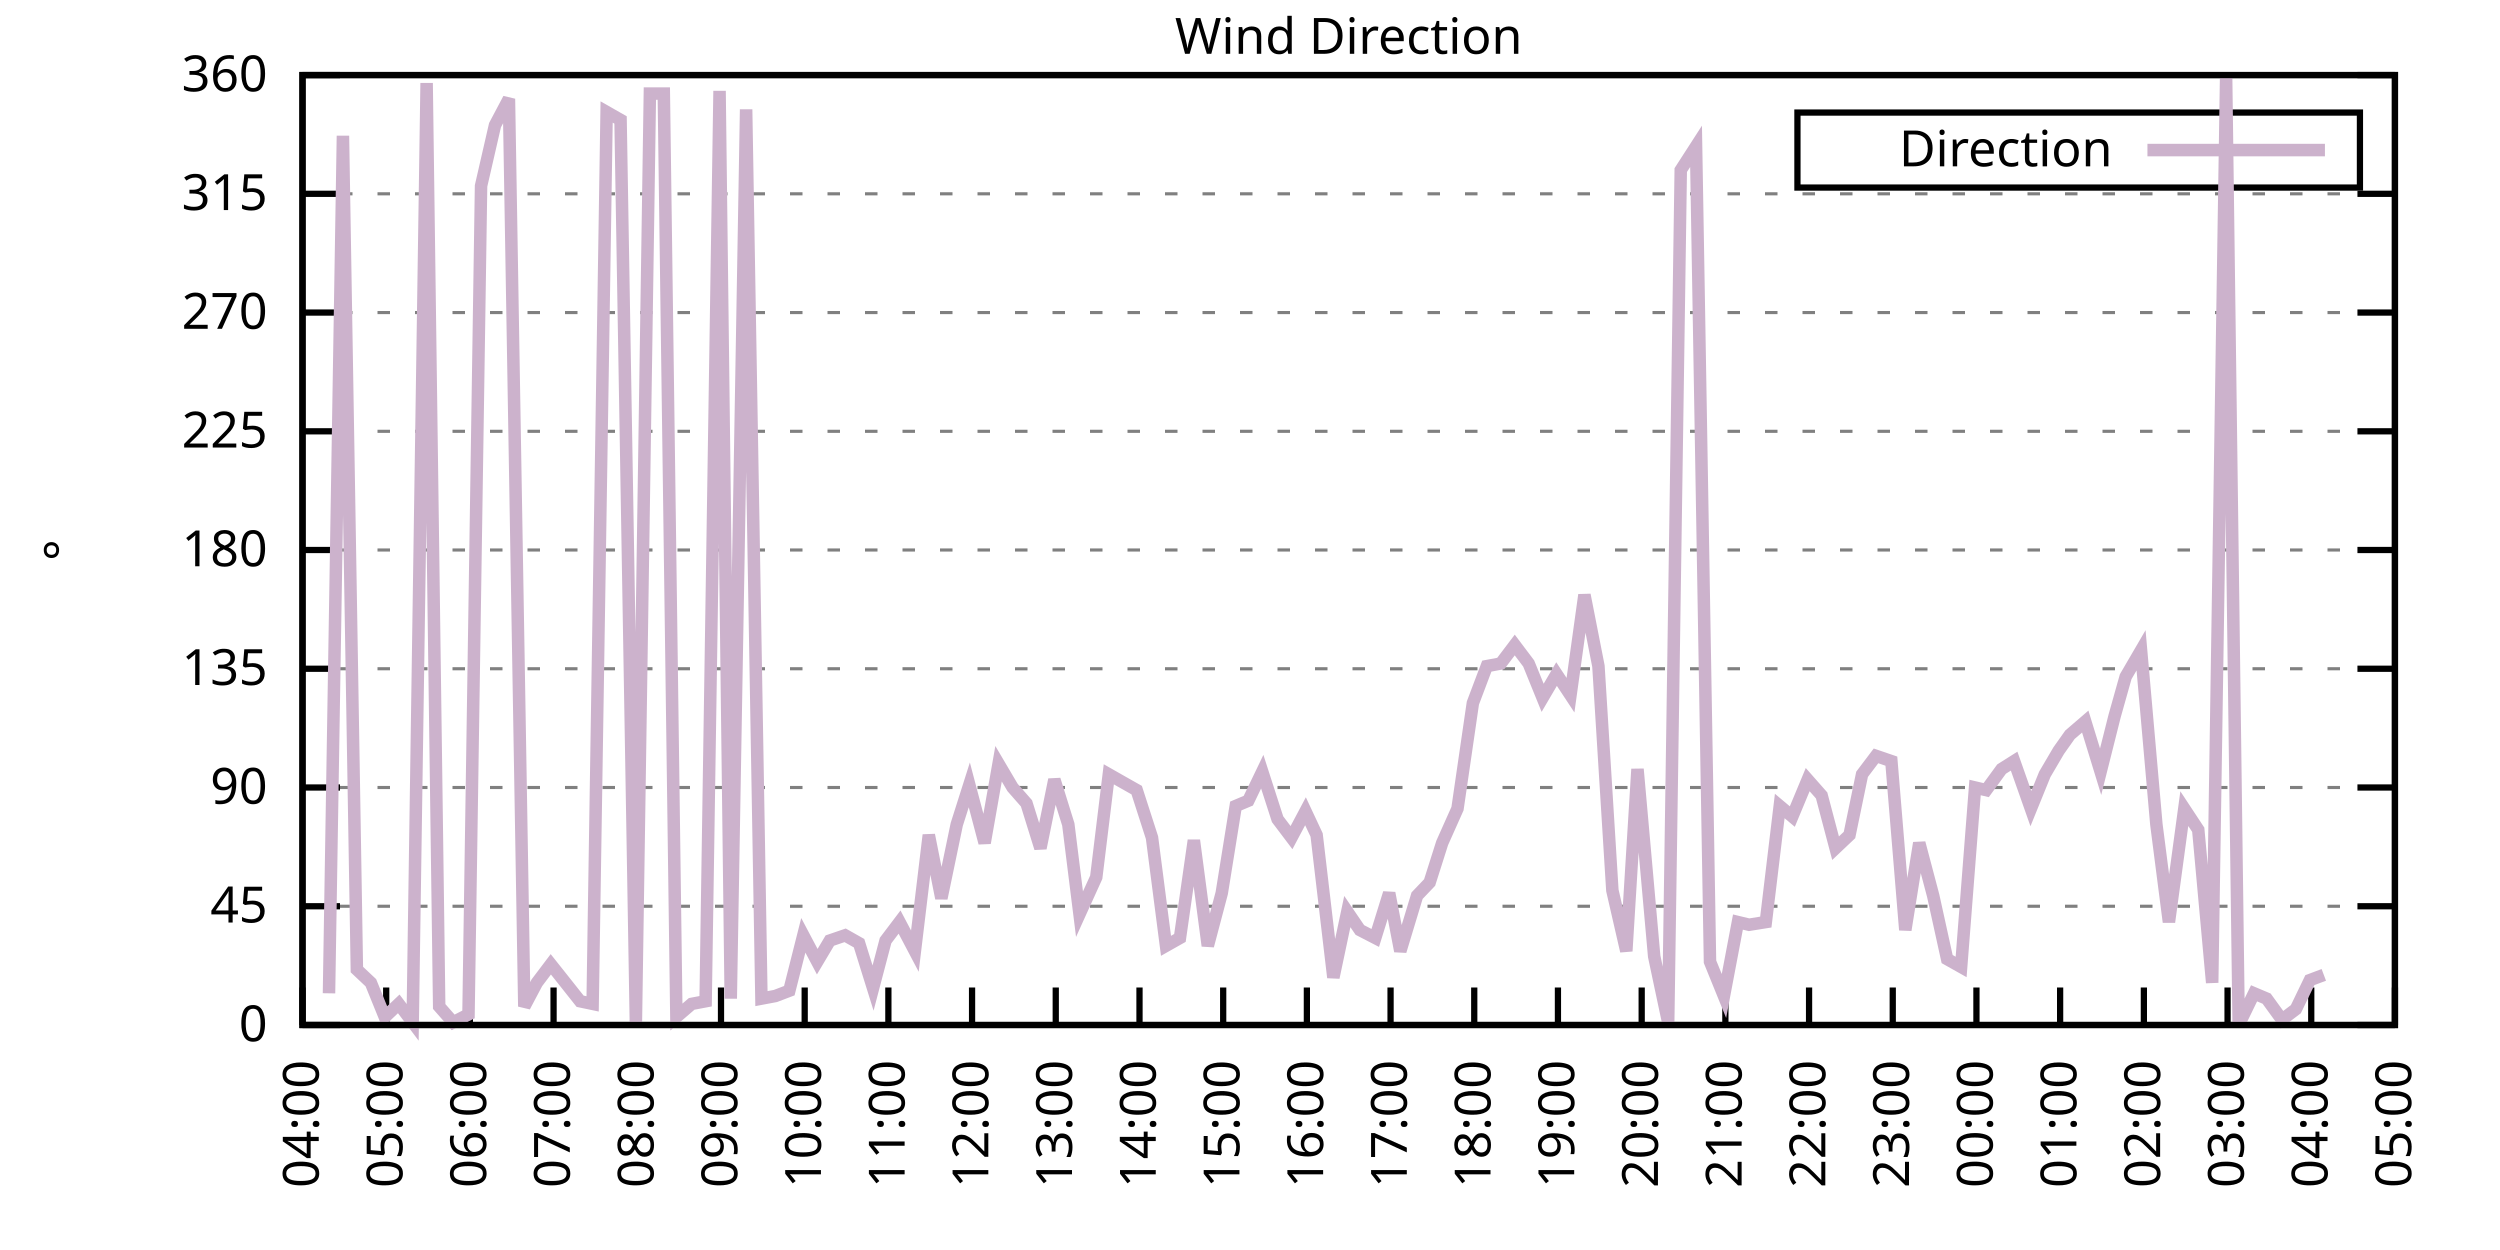
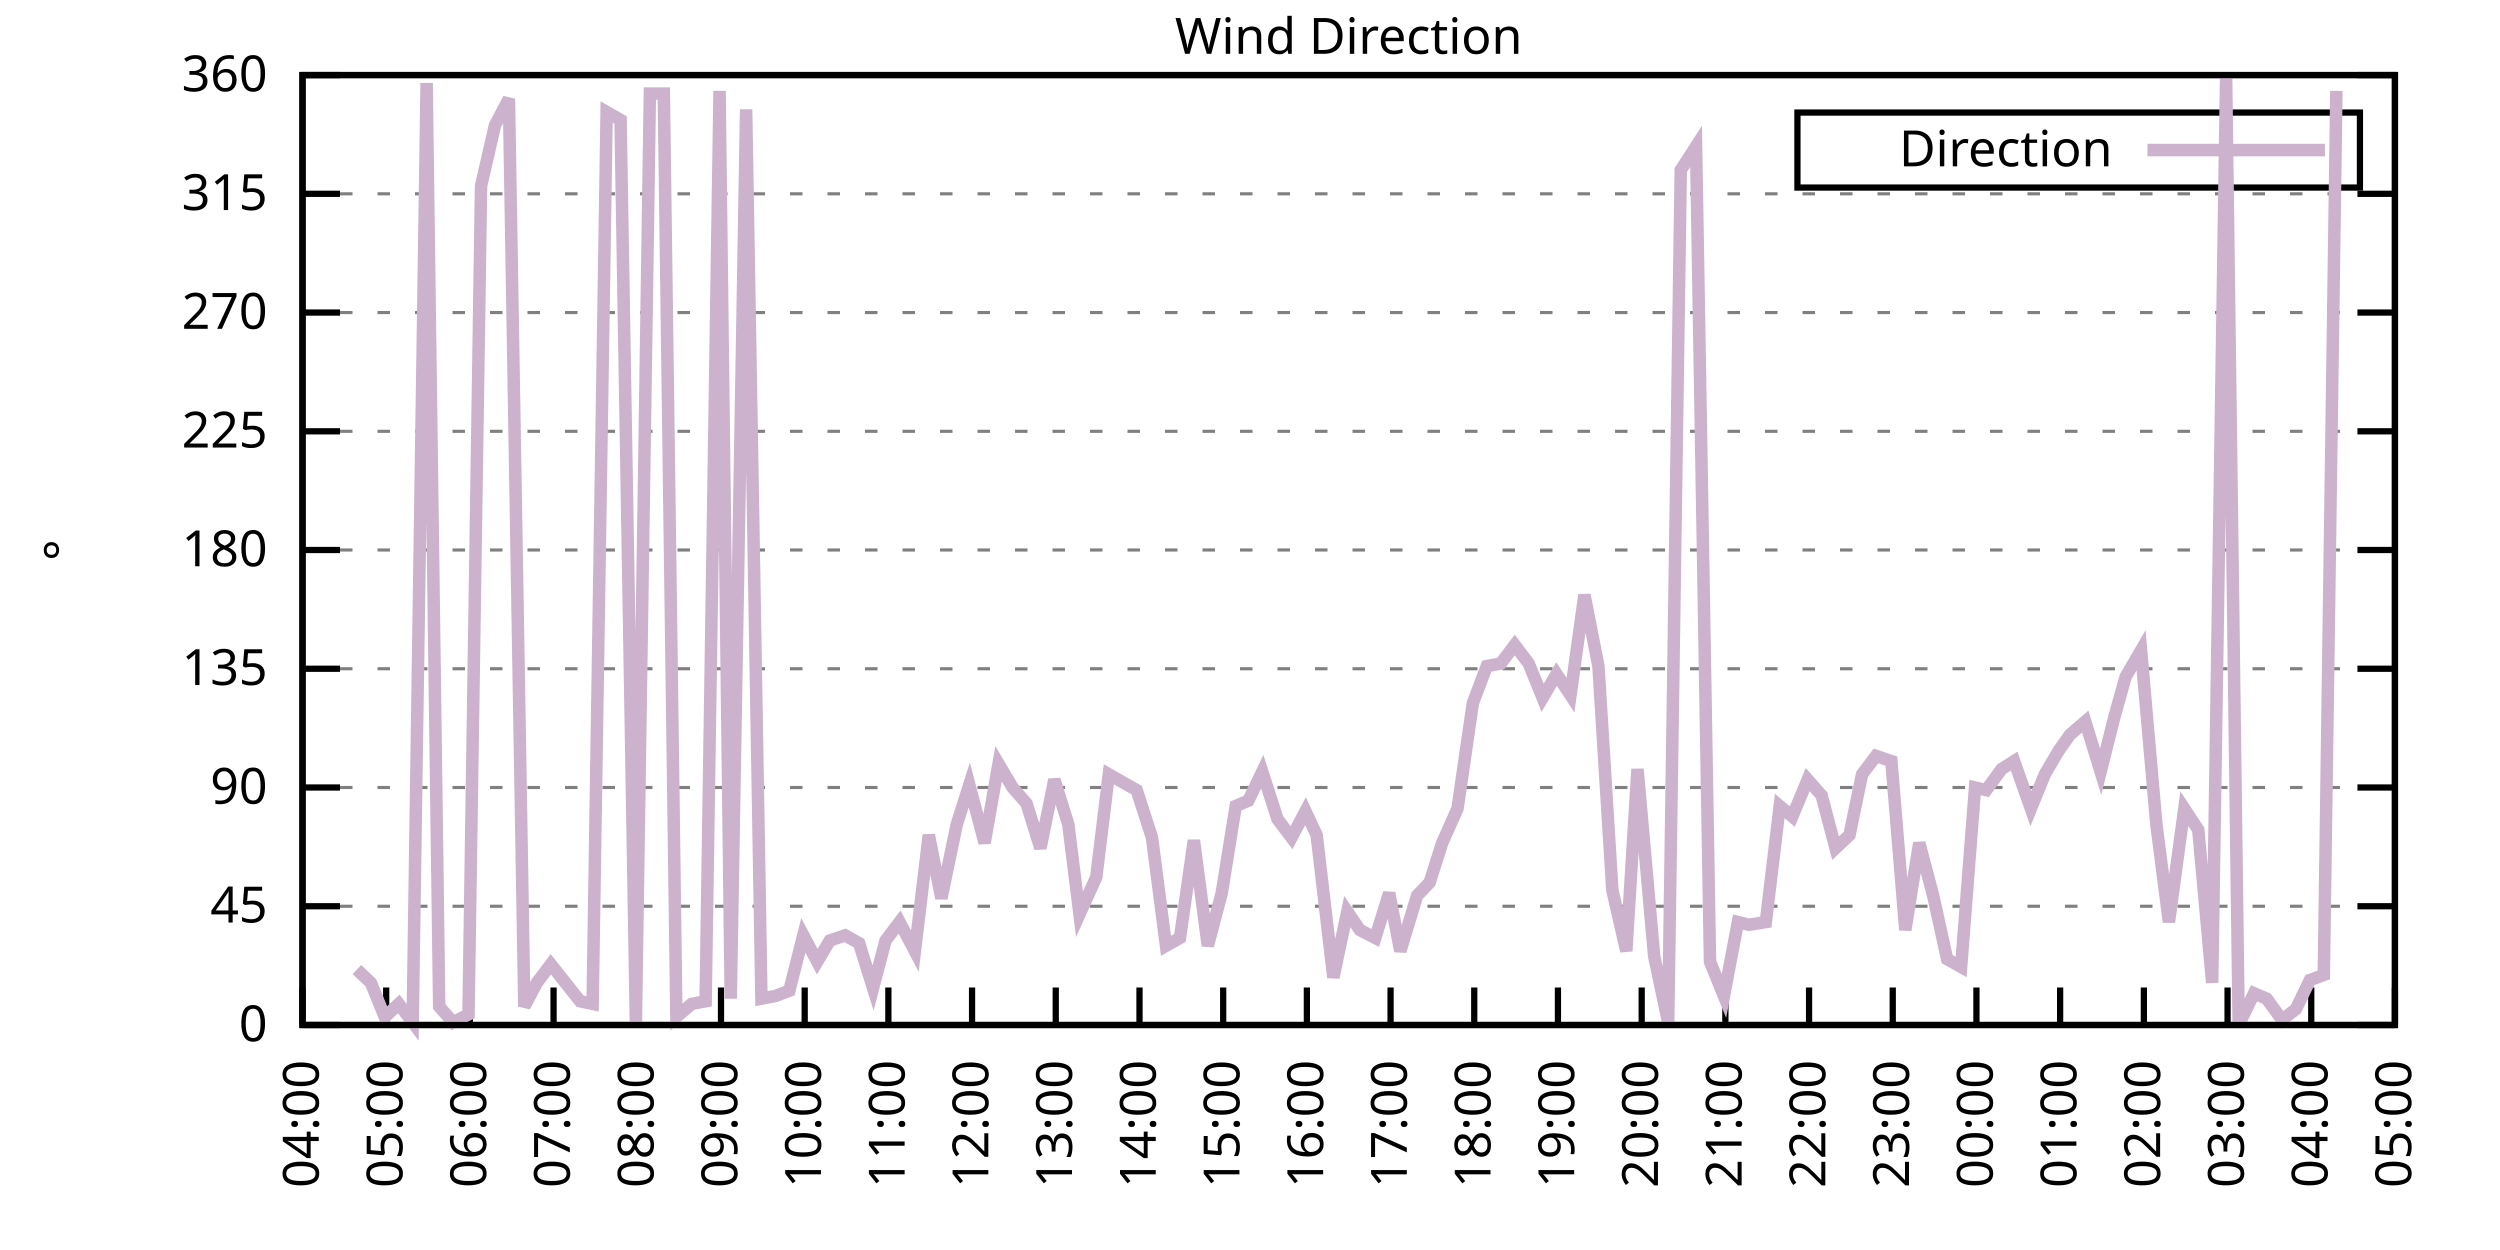
<svg xmlns="http://www.w3.org/2000/svg" xmlns:xlink="http://www.w3.org/1999/xlink" width="400" height="200" viewBox="0 0 400 200">
  <g id="gnuplot_canvas">
    <rect x="0" y="0" width="400" height="200" fill="none" />
    <defs>
      <circle id="gpDot" r="0.5" stroke-width="0.5" stroke="currentColor" />
      <path id="gpPt0" stroke-width="0.333" stroke="currentColor" d="M-1,0 h2 M0,-1 v2" />
      <path id="gpPt1" stroke-width="0.333" stroke="currentColor" d="M-1,-1 L1,1 M1,-1 L-1,1" />
      <path id="gpPt2" stroke-width="0.333" stroke="currentColor" d="M-1,0 L1,0 M0,-1 L0,1 M-1,-1 L1,1 M-1,1 L1,-1" />
      <rect id="gpPt3" stroke-width="0.333" stroke="currentColor" x="-1" y="-1" width="2" height="2" />
      <rect id="gpPt4" stroke-width="0.333" stroke="currentColor" fill="currentColor" x="-1" y="-1" width="2" height="2" />
      <circle id="gpPt5" stroke-width="0.333" stroke="currentColor" cx="0" cy="0" r="1" />
      <use xlink:href="#gpPt5" id="gpPt6" fill="currentColor" stroke="none" />
      <path id="gpPt7" stroke-width="0.333" stroke="currentColor" d="M0,-1.33 L-1.33,0.67 L1.33,0.67 z" />
      <use xlink:href="#gpPt7" id="gpPt8" fill="currentColor" stroke="none" />
      <use xlink:href="#gpPt7" id="gpPt9" stroke="currentColor" transform="rotate(180)" />
      <use xlink:href="#gpPt9" id="gpPt10" fill="currentColor" stroke="none" />
      <use xlink:href="#gpPt3" id="gpPt11" stroke="currentColor" transform="rotate(45)" />
      <use xlink:href="#gpPt11" id="gpPt12" fill="currentColor" stroke="none" />
      <path id="gpPt13" stroke-width="0.333" stroke="currentColor" d="M0,1.330 L1.265,0.411 L0.782,-1.067 L-0.782,-1.076 L-1.265,0.411 z" />
      <use xlink:href="#gpPt13" id="gpPt14" fill="currentColor" stroke="none" />
      <filter id="textbox" filterUnits="objectBoundingBox" x="0" y="0" height="1" width="1">
        <feFlood flood-color="white" flood-opacity="1" result="bgnd" />
        <feComposite in="SourceGraphic" in2="bgnd" operator="atop" />
      </filter>
      <filter id="greybox" filterUnits="objectBoundingBox" x="0" y="0" height="1" width="1">
        <feFlood flood-color="lightgrey" flood-opacity="1" result="grey" />
        <feComposite in="SourceGraphic" in2="grey" operator="atop" />
      </filter>
    </defs>
    <g fill="none" color="white" stroke="currentColor" stroke-width="1.00" stroke-linecap="butt" stroke-linejoin="miter">
</g>
    <g fill="none" color="black" stroke="currentColor" stroke-width="1.00" stroke-linecap="butt" stroke-linejoin="miter">
      <g stroke="none" shape-rendering="crispEdges">
        <polygon fill="rgb(255, 255, 255)" points="48.40,164.00 383.18,164.00 383.18,12.02 48.40,12.02 " />
      </g>
    </g>
    <g fill="none" color="black" stroke="currentColor" stroke-width="1.00" stroke-linecap="butt" stroke-linejoin="miter">
</g>
    <g fill="none" color="black" stroke="black" stroke-width="0.50" stroke-linecap="butt" stroke-linejoin="miter">
</g>
    <g fill="none" color="gray" stroke="currentColor" stroke-width="0.50" stroke-linecap="butt" stroke-linejoin="miter">
      <path stroke="gray" stroke-dasharray="2,4" class="gridline" d="M48.40,164.00 L383.19,164.00  " />
    </g>
    <g fill="none" color="gray" stroke="gray" stroke-width="1.00" stroke-linecap="butt" stroke-linejoin="miter">
</g>
    <g fill="none" color="black" stroke="currentColor" stroke-width="1.00" stroke-linecap="butt" stroke-linejoin="miter">
      <path stroke="black" d="M48.40,164.00 L54.40,164.00 M383.19,164.00 L377.19,164.00  " />
      <g transform="translate(42.80,166.60)" stroke="none" fill="black" font-family="Sans" font-size="8.00" text-anchor="end">
        <text>
          <tspan font-family="Sans"> 0</tspan>
        </text>
      </g>
    </g>
    <g fill="none" color="black" stroke="currentColor" stroke-width="1.00" stroke-linecap="butt" stroke-linejoin="miter">
</g>
    <g fill="none" color="black" stroke="black" stroke-width="0.50" stroke-linecap="butt" stroke-linejoin="miter">
</g>
    <g fill="none" color="gray" stroke="currentColor" stroke-width="0.50" stroke-linecap="butt" stroke-linejoin="miter">
      <path stroke="gray" stroke-dasharray="2,4" class="gridline" d="M48.40,145.00 L383.19,145.00  " />
    </g>
    <g fill="none" color="gray" stroke="gray" stroke-width="1.00" stroke-linecap="butt" stroke-linejoin="miter">
</g>
    <g fill="none" color="black" stroke="currentColor" stroke-width="1.00" stroke-linecap="butt" stroke-linejoin="miter">
      <path stroke="black" d="M48.40,145.00 L54.40,145.00 M383.19,145.00 L377.19,145.00  " />
      <g transform="translate(42.80,147.60)" stroke="none" fill="black" font-family="Sans" font-size="8.00" text-anchor="end">
        <text>
          <tspan font-family="Sans"> 45</tspan>
        </text>
      </g>
    </g>
    <g fill="none" color="black" stroke="currentColor" stroke-width="1.00" stroke-linecap="butt" stroke-linejoin="miter">
</g>
    <g fill="none" color="black" stroke="black" stroke-width="0.50" stroke-linecap="butt" stroke-linejoin="miter">
</g>
    <g fill="none" color="gray" stroke="currentColor" stroke-width="0.50" stroke-linecap="butt" stroke-linejoin="miter">
      <path stroke="gray" stroke-dasharray="2,4" class="gridline" d="M48.40,126.00 L383.19,126.00  " />
    </g>
    <g fill="none" color="gray" stroke="gray" stroke-width="1.00" stroke-linecap="butt" stroke-linejoin="miter">
</g>
    <g fill="none" color="black" stroke="currentColor" stroke-width="1.00" stroke-linecap="butt" stroke-linejoin="miter">
      <path stroke="black" d="M48.40,126.00 L54.40,126.00 M383.19,126.00 L377.19,126.00  " />
      <g transform="translate(42.80,128.60)" stroke="none" fill="black" font-family="Sans" font-size="8.00" text-anchor="end">
        <text>
          <tspan font-family="Sans"> 90</tspan>
        </text>
      </g>
    </g>
    <g fill="none" color="black" stroke="currentColor" stroke-width="1.00" stroke-linecap="butt" stroke-linejoin="miter">
</g>
    <g fill="none" color="black" stroke="black" stroke-width="0.50" stroke-linecap="butt" stroke-linejoin="miter">
</g>
    <g fill="none" color="gray" stroke="currentColor" stroke-width="0.50" stroke-linecap="butt" stroke-linejoin="miter">
      <path stroke="gray" stroke-dasharray="2,4" class="gridline" d="M48.40,107.00 L383.19,107.00  " />
    </g>
    <g fill="none" color="gray" stroke="gray" stroke-width="1.00" stroke-linecap="butt" stroke-linejoin="miter">
</g>
    <g fill="none" color="black" stroke="currentColor" stroke-width="1.00" stroke-linecap="butt" stroke-linejoin="miter">
      <path stroke="black" d="M48.40,107.00 L54.40,107.00 M383.19,107.00 L377.19,107.00  " />
      <g transform="translate(42.80,109.60)" stroke="none" fill="black" font-family="Sans" font-size="8.00" text-anchor="end">
        <text>
          <tspan font-family="Sans"> 135</tspan>
        </text>
      </g>
    </g>
    <g fill="none" color="black" stroke="currentColor" stroke-width="1.00" stroke-linecap="butt" stroke-linejoin="miter">
</g>
    <g fill="none" color="black" stroke="black" stroke-width="0.50" stroke-linecap="butt" stroke-linejoin="miter">
</g>
    <g fill="none" color="gray" stroke="currentColor" stroke-width="0.50" stroke-linecap="butt" stroke-linejoin="miter">
      <path stroke="gray" stroke-dasharray="2,4" class="gridline" d="M48.40,88.00 L383.19,88.00  " />
    </g>
    <g fill="none" color="gray" stroke="gray" stroke-width="1.00" stroke-linecap="butt" stroke-linejoin="miter">
</g>
    <g fill="none" color="black" stroke="currentColor" stroke-width="1.00" stroke-linecap="butt" stroke-linejoin="miter">
      <path stroke="black" d="M48.40,88.00 L54.40,88.00 M383.19,88.00 L377.19,88.00  " />
      <g transform="translate(42.80,90.60)" stroke="none" fill="black" font-family="Sans" font-size="8.00" text-anchor="end">
        <text>
          <tspan font-family="Sans"> 180</tspan>
        </text>
      </g>
    </g>
    <g fill="none" color="black" stroke="currentColor" stroke-width="1.00" stroke-linecap="butt" stroke-linejoin="miter">
</g>
    <g fill="none" color="black" stroke="black" stroke-width="0.50" stroke-linecap="butt" stroke-linejoin="miter">
</g>
    <g fill="none" color="gray" stroke="currentColor" stroke-width="0.50" stroke-linecap="butt" stroke-linejoin="miter">
      <path stroke="gray" stroke-dasharray="2,4" class="gridline" d="M48.40,69.01 L383.19,69.01  " />
    </g>
    <g fill="none" color="gray" stroke="gray" stroke-width="1.00" stroke-linecap="butt" stroke-linejoin="miter">
</g>
    <g fill="none" color="black" stroke="currentColor" stroke-width="1.00" stroke-linecap="butt" stroke-linejoin="miter">
      <path stroke="black" d="M48.40,69.01 L54.40,69.01 M383.19,69.01 L377.19,69.01  " />
      <g transform="translate(42.80,71.61)" stroke="none" fill="black" font-family="Sans" font-size="8.00" text-anchor="end">
        <text>
          <tspan font-family="Sans"> 225</tspan>
        </text>
      </g>
    </g>
    <g fill="none" color="black" stroke="currentColor" stroke-width="1.00" stroke-linecap="butt" stroke-linejoin="miter">
</g>
    <g fill="none" color="black" stroke="black" stroke-width="0.50" stroke-linecap="butt" stroke-linejoin="miter">
</g>
    <g fill="none" color="gray" stroke="currentColor" stroke-width="0.50" stroke-linecap="butt" stroke-linejoin="miter">
      <path stroke="gray" stroke-dasharray="2,4" class="gridline" d="M48.40,50.01 L383.19,50.01  " />
    </g>
    <g fill="none" color="gray" stroke="gray" stroke-width="1.00" stroke-linecap="butt" stroke-linejoin="miter">
</g>
    <g fill="none" color="black" stroke="currentColor" stroke-width="1.00" stroke-linecap="butt" stroke-linejoin="miter">
      <path stroke="black" d="M48.40,50.01 L54.40,50.01 M383.19,50.01 L377.19,50.01  " />
      <g transform="translate(42.80,52.61)" stroke="none" fill="black" font-family="Sans" font-size="8.00" text-anchor="end">
        <text>
          <tspan font-family="Sans"> 270</tspan>
        </text>
      </g>
    </g>
    <g fill="none" color="black" stroke="currentColor" stroke-width="1.00" stroke-linecap="butt" stroke-linejoin="miter">
</g>
    <g fill="none" color="black" stroke="black" stroke-width="0.50" stroke-linecap="butt" stroke-linejoin="miter">
</g>
    <g fill="none" color="gray" stroke="currentColor" stroke-width="0.50" stroke-linecap="butt" stroke-linejoin="miter">
      <path stroke="gray" stroke-dasharray="2,4" class="gridline" d="M48.40,31.01 L383.19,31.01  " />
    </g>
    <g fill="none" color="gray" stroke="gray" stroke-width="1.00" stroke-linecap="butt" stroke-linejoin="miter">
</g>
    <g fill="none" color="black" stroke="currentColor" stroke-width="1.00" stroke-linecap="butt" stroke-linejoin="miter">
      <path stroke="black" d="M48.40,31.01 L54.40,31.01 M383.19,31.01 L377.19,31.01  " />
      <g transform="translate(42.80,33.61)" stroke="none" fill="black" font-family="Sans" font-size="8.00" text-anchor="end">
        <text>
          <tspan font-family="Sans"> 315</tspan>
        </text>
      </g>
    </g>
    <g fill="none" color="black" stroke="currentColor" stroke-width="1.00" stroke-linecap="butt" stroke-linejoin="miter">
</g>
    <g fill="none" color="black" stroke="black" stroke-width="0.50" stroke-linecap="butt" stroke-linejoin="miter">
</g>
    <g fill="none" color="gray" stroke="currentColor" stroke-width="0.50" stroke-linecap="butt" stroke-linejoin="miter">
      <path stroke="gray" stroke-dasharray="2,4" class="gridline" d="M48.40,12.01 L383.19,12.01  " />
    </g>
    <g fill="none" color="gray" stroke="gray" stroke-width="1.00" stroke-linecap="butt" stroke-linejoin="miter">
</g>
    <g fill="none" color="black" stroke="currentColor" stroke-width="1.00" stroke-linecap="butt" stroke-linejoin="miter">
      <path stroke="black" d="M48.40,12.01 L54.40,12.01 M383.19,12.01 L377.19,12.01  " />
      <g transform="translate(42.80,14.61)" stroke="none" fill="black" font-family="Sans" font-size="8.00" text-anchor="end">
        <text>
          <tspan font-family="Sans"> 360</tspan>
        </text>
      </g>
    </g>
    <g fill="none" color="black" stroke="currentColor" stroke-width="1.00" stroke-linecap="butt" stroke-linejoin="miter">
      <path stroke="black" d="M48.40,164.00 L48.40,158.00  " />
      <g transform="translate(51.00,169.60) rotate(270.00)" stroke="none" fill="black" font-family="Sans" font-size="8.00" text-anchor="end">
        <text>
          <tspan font-family="Sans">04:00</tspan>
        </text>
      </g>
    </g>
    <g fill="none" color="black" stroke="currentColor" stroke-width="1.00" stroke-linecap="butt" stroke-linejoin="miter">
      <path stroke="black" d="M61.79,164.00 L61.79,158.00  " />
      <g transform="translate(64.39,169.60) rotate(270.00)" stroke="none" fill="black" font-family="Sans" font-size="8.00" text-anchor="end">
        <text>
          <tspan font-family="Sans">05:00</tspan>
        </text>
      </g>
    </g>
    <g fill="none" color="black" stroke="currentColor" stroke-width="1.00" stroke-linecap="butt" stroke-linejoin="miter">
      <path stroke="black" d="M75.18,164.00 L75.18,158.00  " />
      <g transform="translate(77.78,169.60) rotate(270.00)" stroke="none" fill="black" font-family="Sans" font-size="8.00" text-anchor="end">
        <text>
          <tspan font-family="Sans">06:00</tspan>
        </text>
      </g>
    </g>
    <g fill="none" color="black" stroke="currentColor" stroke-width="1.00" stroke-linecap="butt" stroke-linejoin="miter">
      <path stroke="black" d="M88.57,164.00 L88.57,158.00  " />
      <g transform="translate(91.17,169.60) rotate(270.00)" stroke="none" fill="black" font-family="Sans" font-size="8.00" text-anchor="end">
        <text>
          <tspan font-family="Sans">07:00</tspan>
        </text>
      </g>
    </g>
    <g fill="none" color="black" stroke="currentColor" stroke-width="1.00" stroke-linecap="butt" stroke-linejoin="miter">
      <path stroke="black" d="M101.97,164.00 L101.97,158.00  " />
      <g transform="translate(104.57,169.60) rotate(270.00)" stroke="none" fill="black" font-family="Sans" font-size="8.00" text-anchor="end">
        <text>
          <tspan font-family="Sans">08:00</tspan>
        </text>
      </g>
    </g>
    <g fill="none" color="black" stroke="currentColor" stroke-width="1.00" stroke-linecap="butt" stroke-linejoin="miter">
      <path stroke="black" d="M115.36,164.00 L115.36,158.00  " />
      <g transform="translate(117.96,169.60) rotate(270.00)" stroke="none" fill="black" font-family="Sans" font-size="8.00" text-anchor="end">
        <text>
          <tspan font-family="Sans">09:00</tspan>
        </text>
      </g>
    </g>
    <g fill="none" color="black" stroke="currentColor" stroke-width="1.00" stroke-linecap="butt" stroke-linejoin="miter">
      <path stroke="black" d="M128.75,164.00 L128.75,158.00  " />
      <g transform="translate(131.35,169.60) rotate(270.00)" stroke="none" fill="black" font-family="Sans" font-size="8.00" text-anchor="end">
        <text>
          <tspan font-family="Sans">10:00</tspan>
        </text>
      </g>
    </g>
    <g fill="none" color="black" stroke="currentColor" stroke-width="1.00" stroke-linecap="butt" stroke-linejoin="miter">
      <path stroke="black" d="M142.14,164.00 L142.14,158.00  " />
      <g transform="translate(144.74,169.60) rotate(270.00)" stroke="none" fill="black" font-family="Sans" font-size="8.00" text-anchor="end">
        <text>
          <tspan font-family="Sans">11:00</tspan>
        </text>
      </g>
    </g>
    <g fill="none" color="black" stroke="currentColor" stroke-width="1.00" stroke-linecap="butt" stroke-linejoin="miter">
      <path stroke="black" d="M155.53,164.00 L155.53,158.00  " />
      <g transform="translate(158.13,169.60) rotate(270.00)" stroke="none" fill="black" font-family="Sans" font-size="8.00" text-anchor="end">
        <text>
          <tspan font-family="Sans">12:00</tspan>
        </text>
      </g>
    </g>
    <g fill="none" color="black" stroke="currentColor" stroke-width="1.00" stroke-linecap="butt" stroke-linejoin="miter">
      <path stroke="black" d="M168.92,164.00 L168.92,158.00  " />
      <g transform="translate(171.52,169.60) rotate(270.00)" stroke="none" fill="black" font-family="Sans" font-size="8.00" text-anchor="end">
        <text>
          <tspan font-family="Sans">13:00</tspan>
        </text>
      </g>
    </g>
    <g fill="none" color="black" stroke="currentColor" stroke-width="1.00" stroke-linecap="butt" stroke-linejoin="miter">
      <path stroke="black" d="M182.32,164.00 L182.32,158.00  " />
      <g transform="translate(184.92,169.60) rotate(270.00)" stroke="none" fill="black" font-family="Sans" font-size="8.00" text-anchor="end">
        <text>
          <tspan font-family="Sans">14:00</tspan>
        </text>
      </g>
    </g>
    <g fill="none" color="black" stroke="currentColor" stroke-width="1.00" stroke-linecap="butt" stroke-linejoin="miter">
      <path stroke="black" d="M195.71,164.00 L195.71,158.00  " />
      <g transform="translate(198.31,169.60) rotate(270.00)" stroke="none" fill="black" font-family="Sans" font-size="8.00" text-anchor="end">
        <text>
          <tspan font-family="Sans">15:00</tspan>
        </text>
      </g>
    </g>
    <g fill="none" color="black" stroke="currentColor" stroke-width="1.00" stroke-linecap="butt" stroke-linejoin="miter">
      <path stroke="black" d="M209.10,164.00 L209.10,158.00  " />
      <g transform="translate(211.70,169.60) rotate(270.00)" stroke="none" fill="black" font-family="Sans" font-size="8.00" text-anchor="end">
        <text>
          <tspan font-family="Sans">16:00</tspan>
        </text>
      </g>
    </g>
    <g fill="none" color="black" stroke="currentColor" stroke-width="1.00" stroke-linecap="butt" stroke-linejoin="miter">
      <path stroke="black" d="M222.49,164.00 L222.49,158.00  " />
      <g transform="translate(225.09,169.60) rotate(270.00)" stroke="none" fill="black" font-family="Sans" font-size="8.00" text-anchor="end">
        <text>
          <tspan font-family="Sans">17:00</tspan>
        </text>
      </g>
    </g>
    <g fill="none" color="black" stroke="currentColor" stroke-width="1.00" stroke-linecap="butt" stroke-linejoin="miter">
      <path stroke="black" d="M235.88,164.00 L235.88,158.00  " />
      <g transform="translate(238.48,169.60) rotate(270.00)" stroke="none" fill="black" font-family="Sans" font-size="8.00" text-anchor="end">
        <text>
          <tspan font-family="Sans">18:00</tspan>
        </text>
      </g>
    </g>
    <g fill="none" color="black" stroke="currentColor" stroke-width="1.00" stroke-linecap="butt" stroke-linejoin="miter">
      <path stroke="black" d="M249.27,164.00 L249.27,158.00  " />
      <g transform="translate(251.87,169.60) rotate(270.00)" stroke="none" fill="black" font-family="Sans" font-size="8.00" text-anchor="end">
        <text>
          <tspan font-family="Sans">19:00</tspan>
        </text>
      </g>
    </g>
    <g fill="none" color="black" stroke="currentColor" stroke-width="1.00" stroke-linecap="butt" stroke-linejoin="miter">
      <path stroke="black" d="M262.67,164.00 L262.67,158.00  " />
      <g transform="translate(265.27,169.60) rotate(270.00)" stroke="none" fill="black" font-family="Sans" font-size="8.00" text-anchor="end">
        <text>
          <tspan font-family="Sans">20:00</tspan>
        </text>
      </g>
    </g>
    <g fill="none" color="black" stroke="currentColor" stroke-width="1.00" stroke-linecap="butt" stroke-linejoin="miter">
      <path stroke="black" d="M276.06,164.00 L276.06,158.00  " />
      <g transform="translate(278.66,169.60) rotate(270.00)" stroke="none" fill="black" font-family="Sans" font-size="8.00" text-anchor="end">
        <text>
          <tspan font-family="Sans">21:00</tspan>
        </text>
      </g>
    </g>
    <g fill="none" color="black" stroke="currentColor" stroke-width="1.00" stroke-linecap="butt" stroke-linejoin="miter">
      <path stroke="black" d="M289.45,164.00 L289.45,158.00  " />
      <g transform="translate(292.05,169.60) rotate(270.00)" stroke="none" fill="black" font-family="Sans" font-size="8.00" text-anchor="end">
        <text>
          <tspan font-family="Sans">22:00</tspan>
        </text>
      </g>
    </g>
    <g fill="none" color="black" stroke="currentColor" stroke-width="1.00" stroke-linecap="butt" stroke-linejoin="miter">
      <path stroke="black" d="M302.84,164.00 L302.84,158.00  " />
      <g transform="translate(305.44,169.60) rotate(270.00)" stroke="none" fill="black" font-family="Sans" font-size="8.00" text-anchor="end">
        <text>
          <tspan font-family="Sans">23:00</tspan>
        </text>
      </g>
    </g>
    <g fill="none" color="black" stroke="currentColor" stroke-width="1.00" stroke-linecap="butt" stroke-linejoin="miter">
      <path stroke="black" d="M316.23,164.00 L316.23,158.00  " />
      <g transform="translate(318.83,169.60) rotate(270.00)" stroke="none" fill="black" font-family="Sans" font-size="8.00" text-anchor="end">
        <text>
          <tspan font-family="Sans">00:00</tspan>
        </text>
      </g>
    </g>
    <g fill="none" color="black" stroke="currentColor" stroke-width="1.00" stroke-linecap="butt" stroke-linejoin="miter">
      <path stroke="black" d="M329.62,164.00 L329.62,158.00  " />
      <g transform="translate(332.22,169.60) rotate(270.00)" stroke="none" fill="black" font-family="Sans" font-size="8.00" text-anchor="end">
        <text>
          <tspan font-family="Sans">01:00</tspan>
        </text>
      </g>
    </g>
    <g fill="none" color="black" stroke="currentColor" stroke-width="1.00" stroke-linecap="butt" stroke-linejoin="miter">
      <path stroke="black" d="M343.02,164.00 L343.02,158.00  " />
      <g transform="translate(345.62,169.60) rotate(270.00)" stroke="none" fill="black" font-family="Sans" font-size="8.00" text-anchor="end">
        <text>
          <tspan font-family="Sans">02:00</tspan>
        </text>
      </g>
    </g>
    <g fill="none" color="black" stroke="currentColor" stroke-width="1.00" stroke-linecap="butt" stroke-linejoin="miter">
      <path stroke="black" d="M356.41,164.00 L356.41,158.00  " />
      <g transform="translate(359.01,169.60) rotate(270.00)" stroke="none" fill="black" font-family="Sans" font-size="8.00" text-anchor="end">
        <text>
          <tspan font-family="Sans">03:00</tspan>
        </text>
      </g>
    </g>
    <g fill="none" color="black" stroke="currentColor" stroke-width="1.00" stroke-linecap="butt" stroke-linejoin="miter">
      <path stroke="black" d="M369.80,164.00 L369.80,158.00  " />
      <g transform="translate(372.40,169.60) rotate(270.00)" stroke="none" fill="black" font-family="Sans" font-size="8.00" text-anchor="end">
        <text>
          <tspan font-family="Sans">04:00</tspan>
        </text>
      </g>
    </g>
    <g fill="none" color="black" stroke="currentColor" stroke-width="1.00" stroke-linecap="butt" stroke-linejoin="miter">
      <path stroke="black" d="M383.19,164.00 L383.19,158.00  " />
      <g transform="translate(385.79,169.60) rotate(270.00)" stroke="none" fill="black" font-family="Sans" font-size="8.00" text-anchor="end">
        <text>
          <tspan font-family="Sans">05:00</tspan>
        </text>
      </g>
    </g>
    <g fill="none" color="black" stroke="currentColor" stroke-width="1.00" stroke-linecap="butt" stroke-linejoin="miter">
</g>
    <g fill="none" color="black" stroke="currentColor" stroke-width="1.00" stroke-linecap="butt" stroke-linejoin="miter">
      <path stroke="black" d="M48.40,12.01 L48.40,164.00 L383.19,164.00 L383.19,12.01 L48.40,12.01 Z  " />
    </g>
    <g fill="none" color="black" stroke="currentColor" stroke-width="1.00" stroke-linecap="butt" stroke-linejoin="miter">
</g>
    <g fill="none" color="black" stroke="currentColor" stroke-width="1.00" stroke-linecap="butt" stroke-linejoin="miter">
      <path stroke="black" d="M287.59,30.01 L287.59,18.01 L377.59,18.01 L377.59,30.01 L287.59,30.01 Z  " />
    </g>
    <g id="Wind_direction_plot_1">
      <g fill="none" color="white" stroke="black" stroke-width="2.00" stroke-linecap="butt" stroke-linejoin="miter">
</g>
      <g fill="none" color="black" stroke="currentColor" stroke-width="2.00" stroke-linecap="butt" stroke-linejoin="miter">
        <g transform="translate(337.99,26.61)" stroke="none" fill="black" font-family="Sans" font-size="8.00" text-anchor="end">
          <text>
            <tspan font-family="Sans">Direction</tspan>
          </text>
        </g>
      </g>
      <g fill="none" color="black" stroke="currentColor" stroke-width="2.00" stroke-linecap="butt" stroke-linejoin="miter">
-         <path stroke="rgb(204, 178, 204)" d="M343.59,24.01 L371.99,24.01 M52.64,158.93 L54.87,21.72 L57.10,155.13 L59.34,157.24 L61.57,162.73 L63.80,160.62   L66.03,163.58 L68.26,13.28 L70.27,161.04 L72.50,163.58 L74.96,162.31 L76.97,29.74 L79.20,20.03 L81.43,15.81   L83.89,161.04 L85.90,157.24 L88.13,154.29 L90.14,156.82 L92.82,160.20 L94.82,160.62 L97.06,17.92 L99.29,19.19   L101.74,163.58 L103.98,14.97 L106.21,14.97 L108.22,162.73 L110.67,160.62 L112.90,160.20 L115.13,14.54 L116.92,159.78   L119.38,17.50 L121.83,159.78 L124.06,159.36 L126.29,158.51 L128.53,149.65 L130.76,153.87 L132.77,150.49 L135.22,149.65   L137.45,150.91 L139.69,158.09 L141.69,150.49 L143.93,147.53 L146.38,152.18 L148.61,133.60 L150.62,143.73 L153.08,131.91   L155.09,125.58 L157.54,134.87 L159.77,122.20 L162.01,126.00 L164.24,128.54 L166.47,135.71 L168.70,124.74 L170.93,131.91   L172.72,146.27 L175.40,140.36 L177.41,123.89 L179.64,125.16 L181.87,126.42 L184.32,134.02 L186.56,151.33 L188.79,150.07   L191.02,134.45 L193.25,151.33 L195.48,142.89 L197.72,128.96 L199.73,128.11 L201.96,123.47 L204.41,131.07 L206.64,134.02   L208.88,129.80 L210.66,133.60 L213.34,156.40 L215.57,145.85 L217.58,148.80 L220.04,150.07 L222.27,142.89 L224.05,152.18   L226.73,143.31 L228.74,141.20 L230.75,134.87 L233.20,129.38 L235.66,112.49 L237.89,106.58 L240.12,106.16 L242.36,103.20   L244.59,106.16 L246.82,111.65 L249.05,107.85 L251.28,111.23 L253.51,95.18 L255.75,106.58 L257.98,142.47 L260.21,152.18   L262.00,123.05 L264.67,153.02 L266.91,163.58 L268.92,27.21 L271.37,23.41 L273.60,153.87 L275.83,159.36 L278.07,147.53   L279.85,147.96 L282.53,147.53 L284.76,128.96 L286.77,130.65 L289.23,124.74 L291.46,127.27 L293.69,135.71 L295.92,133.60   L297.93,123.89 L300.16,120.94 L302.62,121.78 L304.85,148.80 L307.08,134.87 L309.31,143.31 L311.54,153.45 L313.78,154.71   L316.01,126.00 L317.79,126.42 L320.25,123.05 L322.26,121.78 L324.94,129.38 L327.17,123.89 L329.40,120.09 L331.19,117.56   L333.64,115.45 L336.10,123.47 L338.33,114.60 L340.11,108.27 L342.57,104.05 L345.02,131.91 L347.03,147.53 L349.49,129.38   L351.72,132.76 L353.95,157.24 L356.18,12.43 L358.19,164.00 L360.65,158.93 L362.66,159.78 L365.11,163.16 L367.34,161.47   L369.58,156.82 L371.81,155.98  " />
+         <path stroke="rgb(204, 178, 204)" d="M343.59,24.01 L371.99,24.01 M57.10,155.13 L59.34,157.24 L61.57,162.73 L63.80,160.62 L66.03,163.58 L68.26,13.28   L70.27,161.04 L72.50,163.58 L74.96,162.31 L76.97,29.74 L79.20,20.03 L81.43,15.81 L83.89,161.04 L85.90,157.24   L88.13,154.29 L90.14,156.82 L92.82,160.20 L94.82,160.62 L97.06,17.92 L99.29,19.19 L101.74,163.58 L103.98,14.97   L106.21,14.97 L108.22,162.73 L110.67,160.62 L112.90,160.20 L115.13,14.54 L116.92,159.78 L119.38,17.50 L121.83,159.78   L124.06,159.36 L126.29,158.51 L128.53,149.65 L130.76,153.87 L132.77,150.49 L135.22,149.65 L137.45,150.91 L139.69,158.09   L141.69,150.49 L143.93,147.53 L146.38,152.18 L148.61,133.60 L150.62,143.73 L153.08,131.91 L155.09,125.58 L157.54,134.87   L159.77,122.20 L162.01,126.00 L164.24,128.54 L166.47,135.71 L168.70,124.74 L170.93,131.91 L172.72,146.27 L175.40,140.36   L177.41,123.89 L179.64,125.16 L181.87,126.42 L184.32,134.02 L186.56,151.33 L188.79,150.07 L191.02,134.45 L193.25,151.33   L195.48,142.89 L197.72,128.96 L199.73,128.11 L201.96,123.47 L204.41,131.07 L206.64,134.02 L208.88,129.80 L210.66,133.60   L213.34,156.40 L215.57,145.85 L217.58,148.80 L220.04,150.07 L222.27,142.89 L224.05,152.18 L226.73,143.31 L228.74,141.20   L230.75,134.87 L233.20,129.38 L235.66,112.49 L237.89,106.58 L240.12,106.16 L242.36,103.20 L244.59,106.16 L246.82,111.65   L249.05,107.85 L251.28,111.23 L253.51,95.18 L255.75,106.58 L257.98,142.47 L260.21,152.18 L262.00,123.05 L264.67,153.02   L266.91,163.58 L268.92,27.21 L271.37,23.41 L273.60,153.87 L275.83,159.36 L278.07,147.53 L279.85,147.96 L282.53,147.53   L284.76,128.96 L286.77,130.65 L289.23,124.74 L291.46,127.27 L293.69,135.71 L295.92,133.60 L297.93,123.89 L300.16,120.94   L302.62,121.78 L304.85,148.80 L307.08,134.87 L309.31,143.31 L311.54,153.45 L313.78,154.71 L316.01,126.00 L317.79,126.42   L320.25,123.05 L322.26,121.78 L324.94,129.38 L327.17,123.89 L329.40,120.09 L331.19,117.56 L333.64,115.45 L336.10,123.47   L338.33,114.60 L340.11,108.27 L342.57,104.05 L345.02,131.91 L347.03,147.53 L349.49,129.38 L351.72,132.76 L353.95,157.24   L356.18,12.43 L358.19,164.00 L360.65,158.93 L362.66,159.78 L365.11,163.16 L367.34,161.47 L369.58,156.82 L371.81,155.98   L373.82,14.54  " />
      </g>
    </g>
    <g fill="none" color="black" stroke="currentColor" stroke-width="2.00" stroke-linecap="butt" stroke-linejoin="miter">
</g>
    <g fill="none" color="black" stroke="black" stroke-width="1.00" stroke-linecap="butt" stroke-linejoin="miter">
</g>
    <g fill="none" color="black" stroke="currentColor" stroke-width="1.00" stroke-linecap="butt" stroke-linejoin="miter">
      <path stroke="black" d="M48.40,12.01 L48.40,164.00 L383.19,164.00 L383.19,12.01 L48.40,12.01 Z  " />
      <g transform="translate(12.80,88.01) rotate(270.00)" stroke="none" fill="black" font-family="Sans" font-size="8.00" text-anchor="middle">
        <text>
          <tspan font-family="Sans">°</tspan>
        </text>
      </g>
    </g>
    <g fill="none" color="black" stroke="currentColor" stroke-width="1.00" stroke-linecap="butt" stroke-linejoin="miter">
</g>
    <g fill="none" color="black" stroke="currentColor" stroke-width="1.00" stroke-linecap="butt" stroke-linejoin="miter">
      <g transform="translate(215.79,8.61)" stroke="none" fill="black" font-family="Sans" font-size="8.00" text-anchor="middle">
        <text>
          <tspan font-family="Sans">Wind Direction</tspan>
        </text>
      </g>
    </g>
    <g fill="none" color="black" stroke="currentColor" stroke-width="1.00" stroke-linecap="butt" stroke-linejoin="miter">
</g>
  </g>
</svg>
